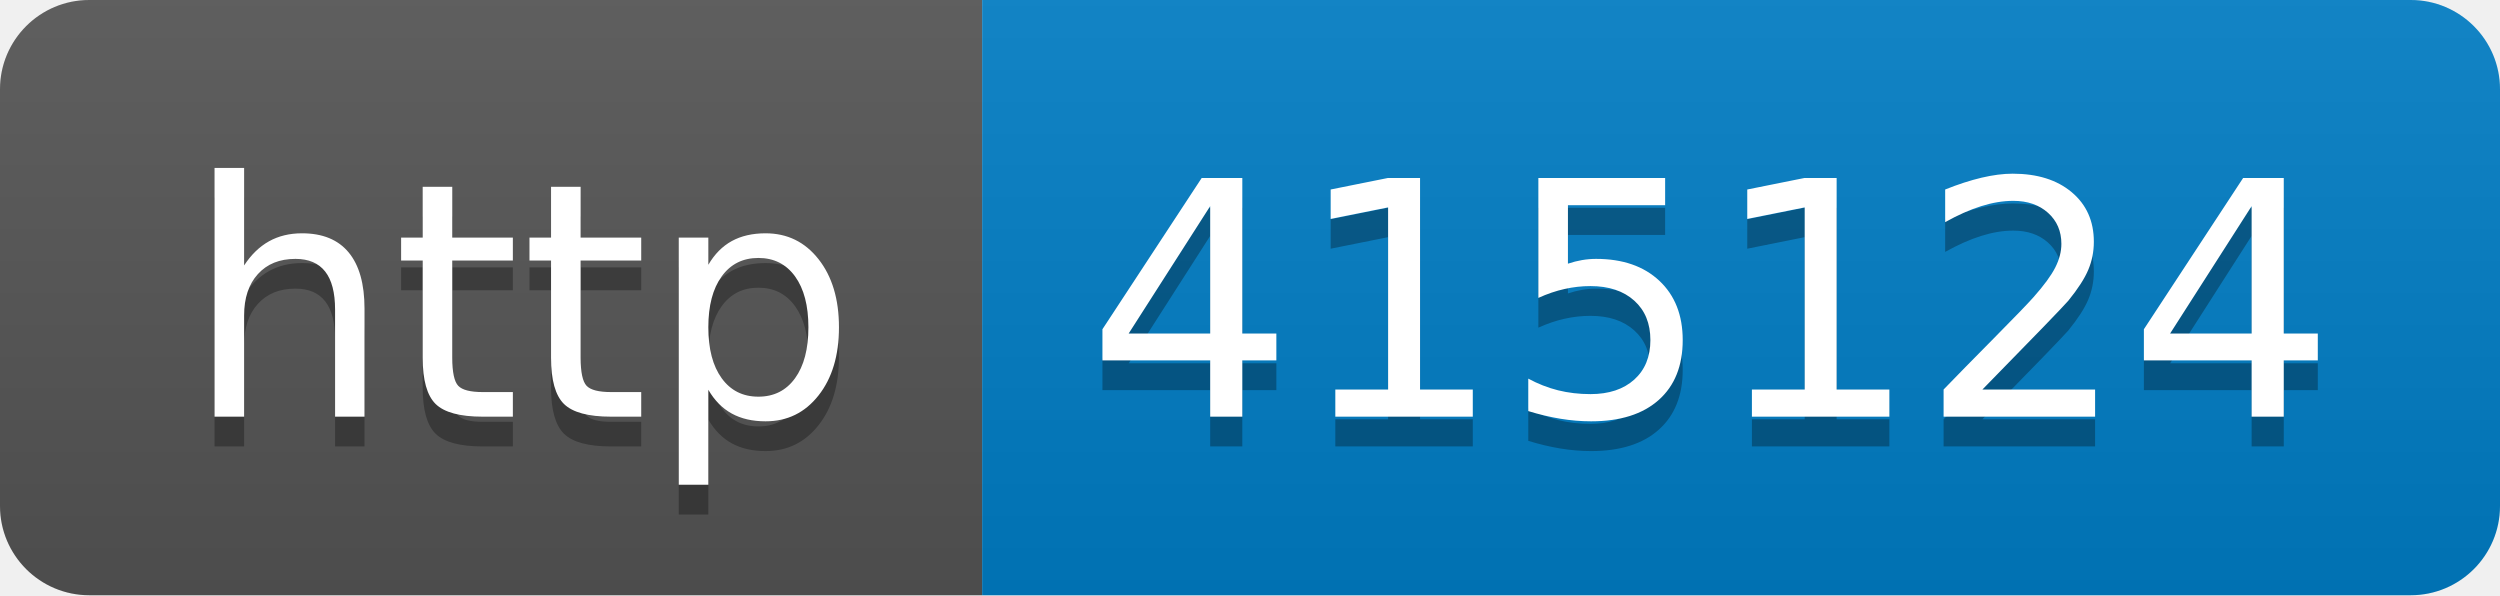
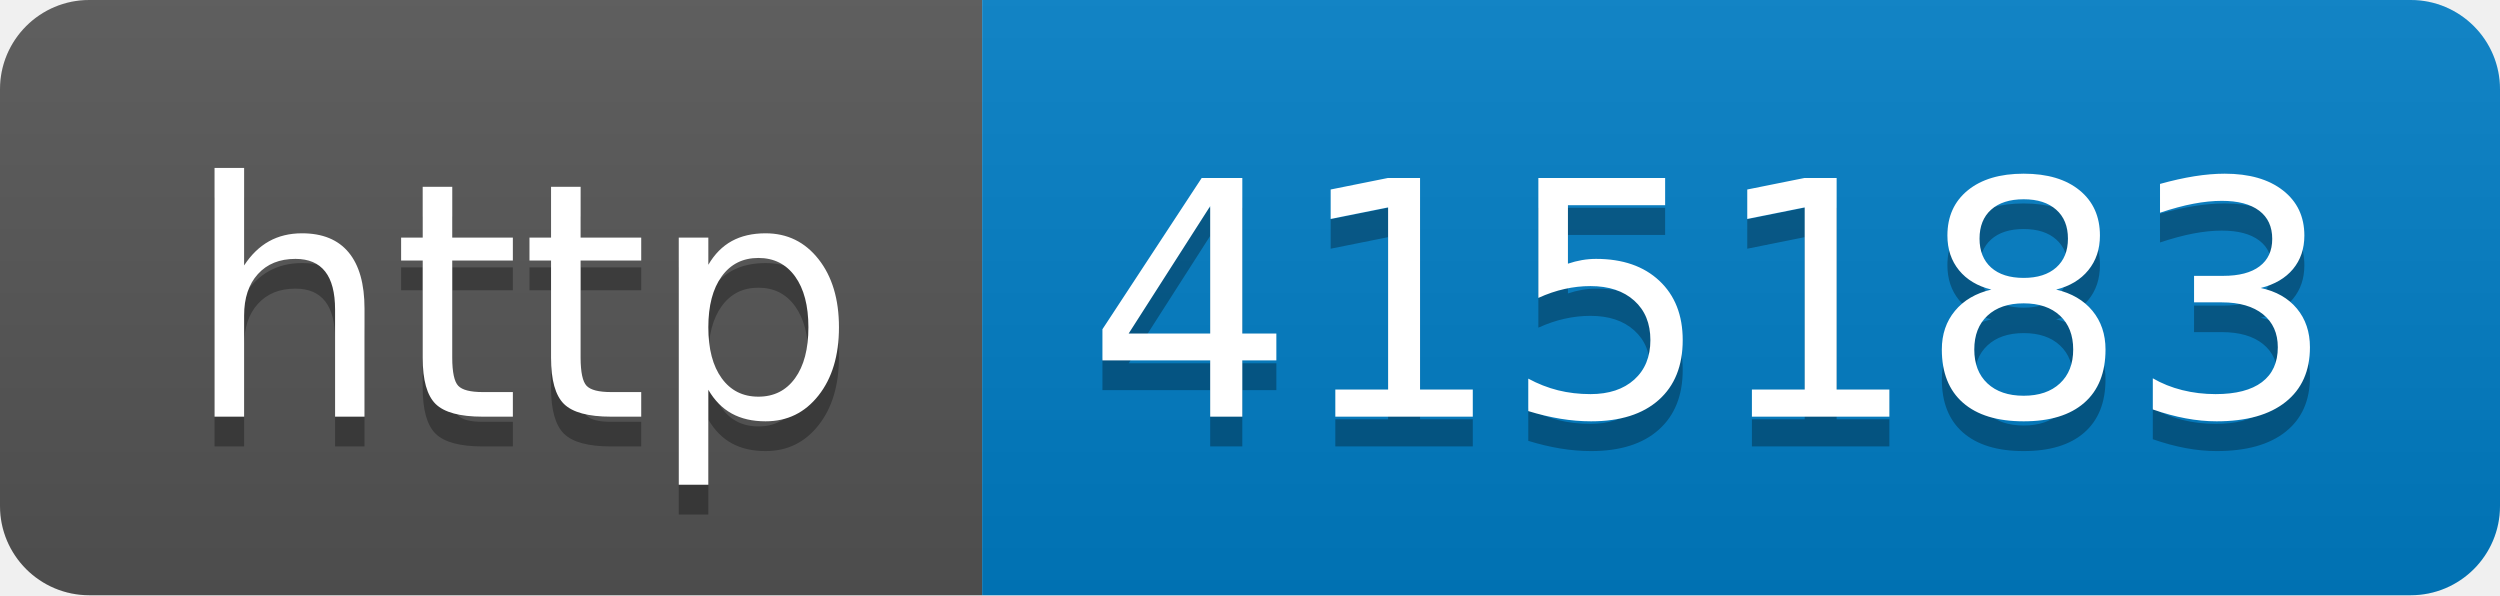
- <svg xmlns="http://www.w3.org/2000/svg" width="84" height="20" role="img" aria-label="http: 415124">
+ <svg xmlns="http://www.w3.org/2000/svg" width="84" height="20" role="img" aria-label="http: 415183">
  <linearGradient id="s" x2="0" y2="100%">
    <stop offset="0" stop-color="#bbb" stop-opacity=".1" />
    <stop offset="1" stop-opacity=".1" />
  </linearGradient>
  <clipPath id="r">
    <rect width="84" height="20" rx="3" fill="#fff" />
  </clipPath>
  <g clip-path="url(#r)">
    <rect width="33" height="20" fill="#555" />
    <rect x="33" width="51" height="20" fill="#007ec6" />
    <rect width="84" height="20" fill="url(#s)" />
  </g>
  <g fill="#fff" text-anchor="middle" font-family="Verdana,Geneva,DejaVu Sans,sans-serif" text-rendering="geometricPrecision" font-size="110">
    <text aria-hidden="true" x="175" y="150" fill="#010101" fill-opacity=".3" transform="scale(.1)" textLength="230">http</text>
    <text x="175" y="140" transform="scale(.1)" fill="#fff" textLength="230">http</text>
-     <text aria-hidden="true" x="575" y="150" fill="#010101" fill-opacity=".3" transform="scale(.1)" textLength="410">415124</text>
-     <text x="575" y="140" transform="scale(.1)" fill="#fff" textLength="410">415124</text>
+     <text aria-hidden="true" x="575" y="150" fill="#010101" fill-opacity=".3" transform="scale(.1)" textLength="410">415183</text>
+     <text x="575" y="140" transform="scale(.1)" fill="#fff" textLength="410">415183</text>
  </g>
</svg>
